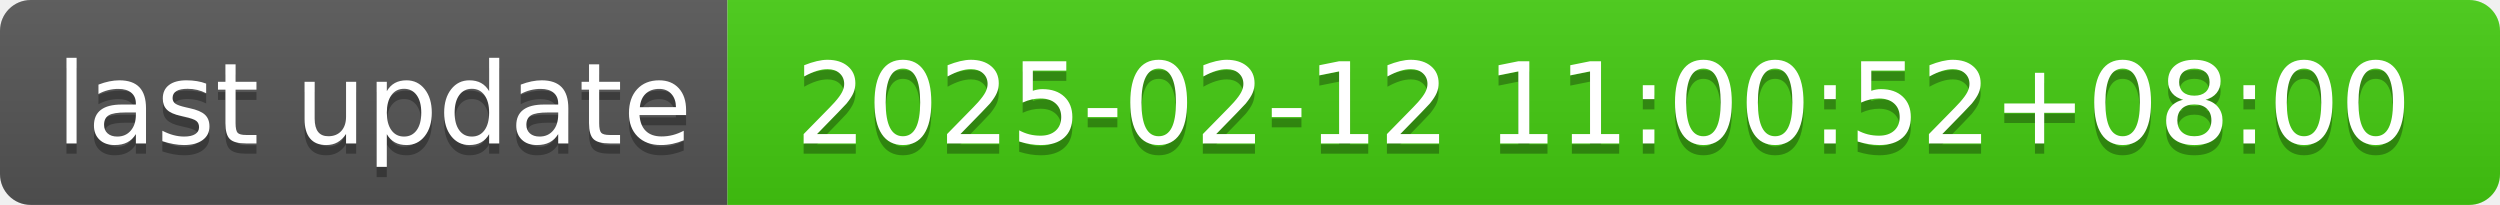
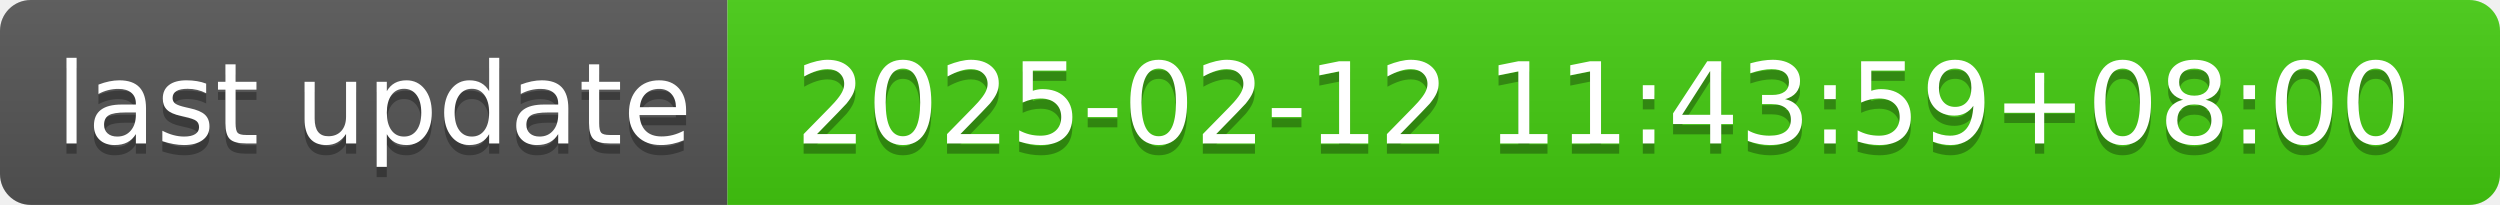
- <svg xmlns="http://www.w3.org/2000/svg" width="244" height="20" role="img" aria-label="last update: 2025-02-12 11:00:52+08:00">
+ <svg xmlns="http://www.w3.org/2000/svg" width="244" height="20" role="img" aria-label="last update: 2025-02-12 11:43:59+08:00">
  <linearGradient id="s" x2="0" y2="100%">
    <stop offset="0" stop-color="#bbb" stop-opacity=".1" />
    <stop offset="1" stop-opacity=".1" />
  </linearGradient>
  <clipPath id="r">
    <rect width="244" height="20" rx="3" fill="#fff" />
  </clipPath>
  <g clip-path="url(#r)">
    <rect width="71" height="20" fill="#555" />
    <rect x="71" width="173" height="20" fill="#4c1" />
    <rect width="244" height="20" fill="url(#s)" />
  </g>
  <g fill="#fff" text-anchor="middle" font-family="Verdana,Geneva,DejaVu Sans,sans-serif" text-rendering="geometricPrecision" font-size="110">
    <text aria-hidden="true" x="365" y="150" fill="#010101" fill-opacity=".3" transform="scale(.1)" textLength="610">last update</text>
    <text x="365" y="140" transform="scale(.1)" fill="#fff" textLength="610">last update</text>
-     <text aria-hidden="true" x="1565" y="150" fill="#010101" fill-opacity=".3" transform="scale(.1)" textLength="1630">2025-02-12 11:00:52+08:00</text>
-     <text x="1565" y="140" transform="scale(.1)" fill="#fff" textLength="1630">2025-02-12 11:00:52+08:00</text>
+     <text aria-hidden="true" x="1565" y="150" fill="#010101" fill-opacity=".3" transform="scale(.1)" textLength="1630">2025-02-12 11:43:59+08:00</text>
+     <text x="1565" y="140" transform="scale(.1)" fill="#fff" textLength="1630">2025-02-12 11:43:59+08:00</text>
  </g>
</svg>
